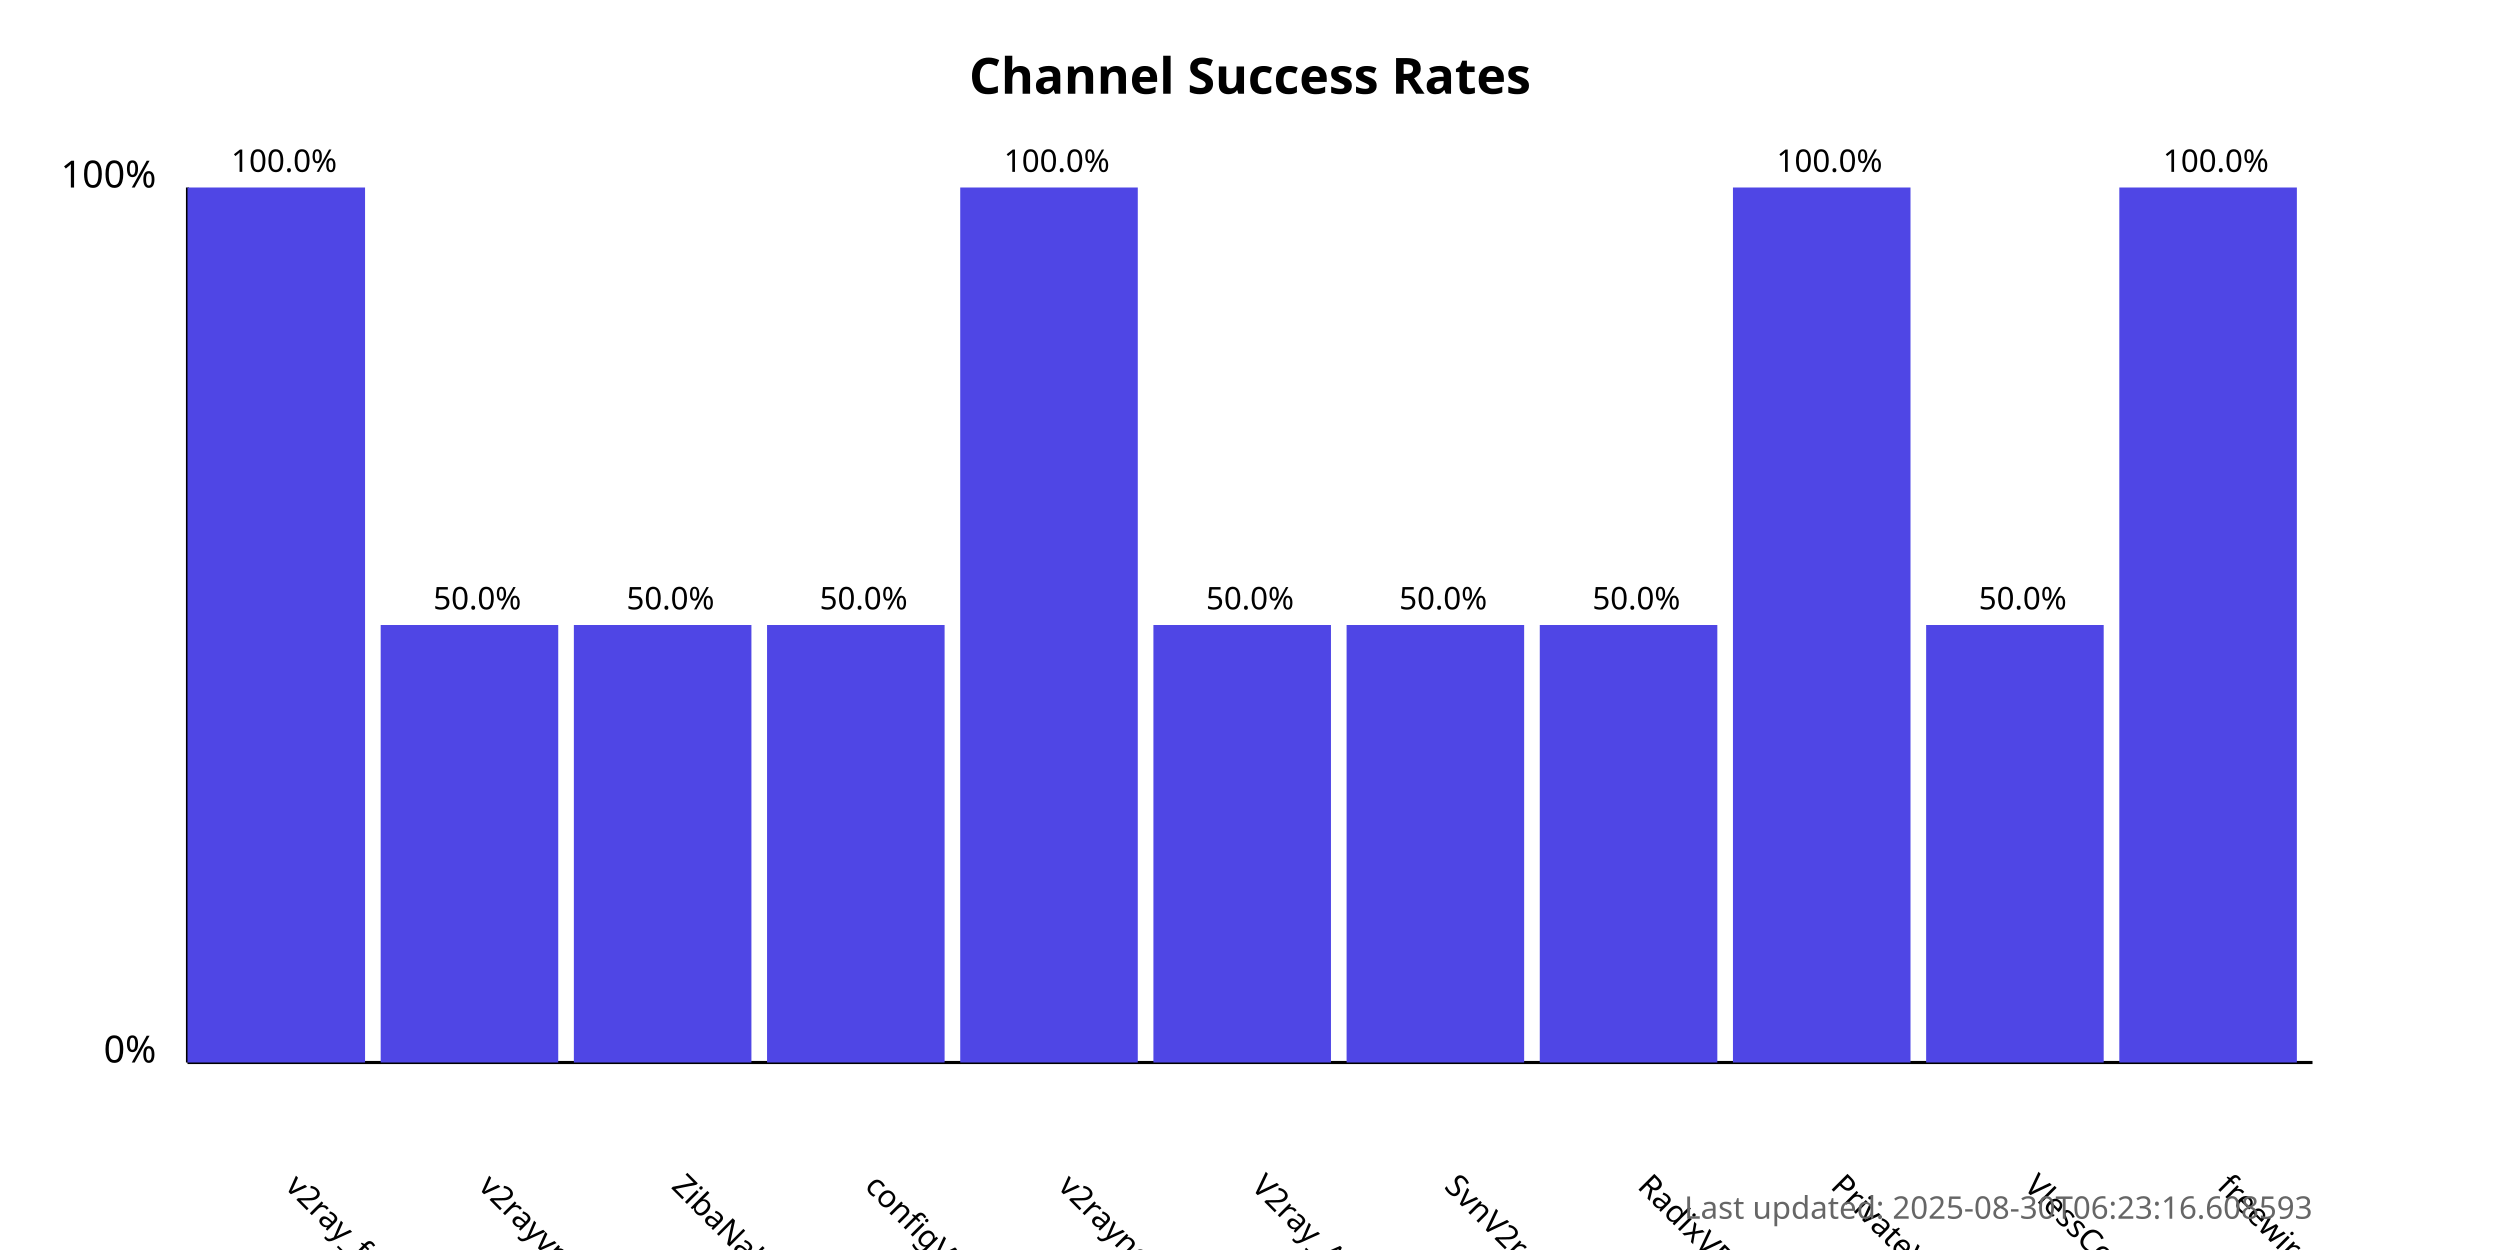
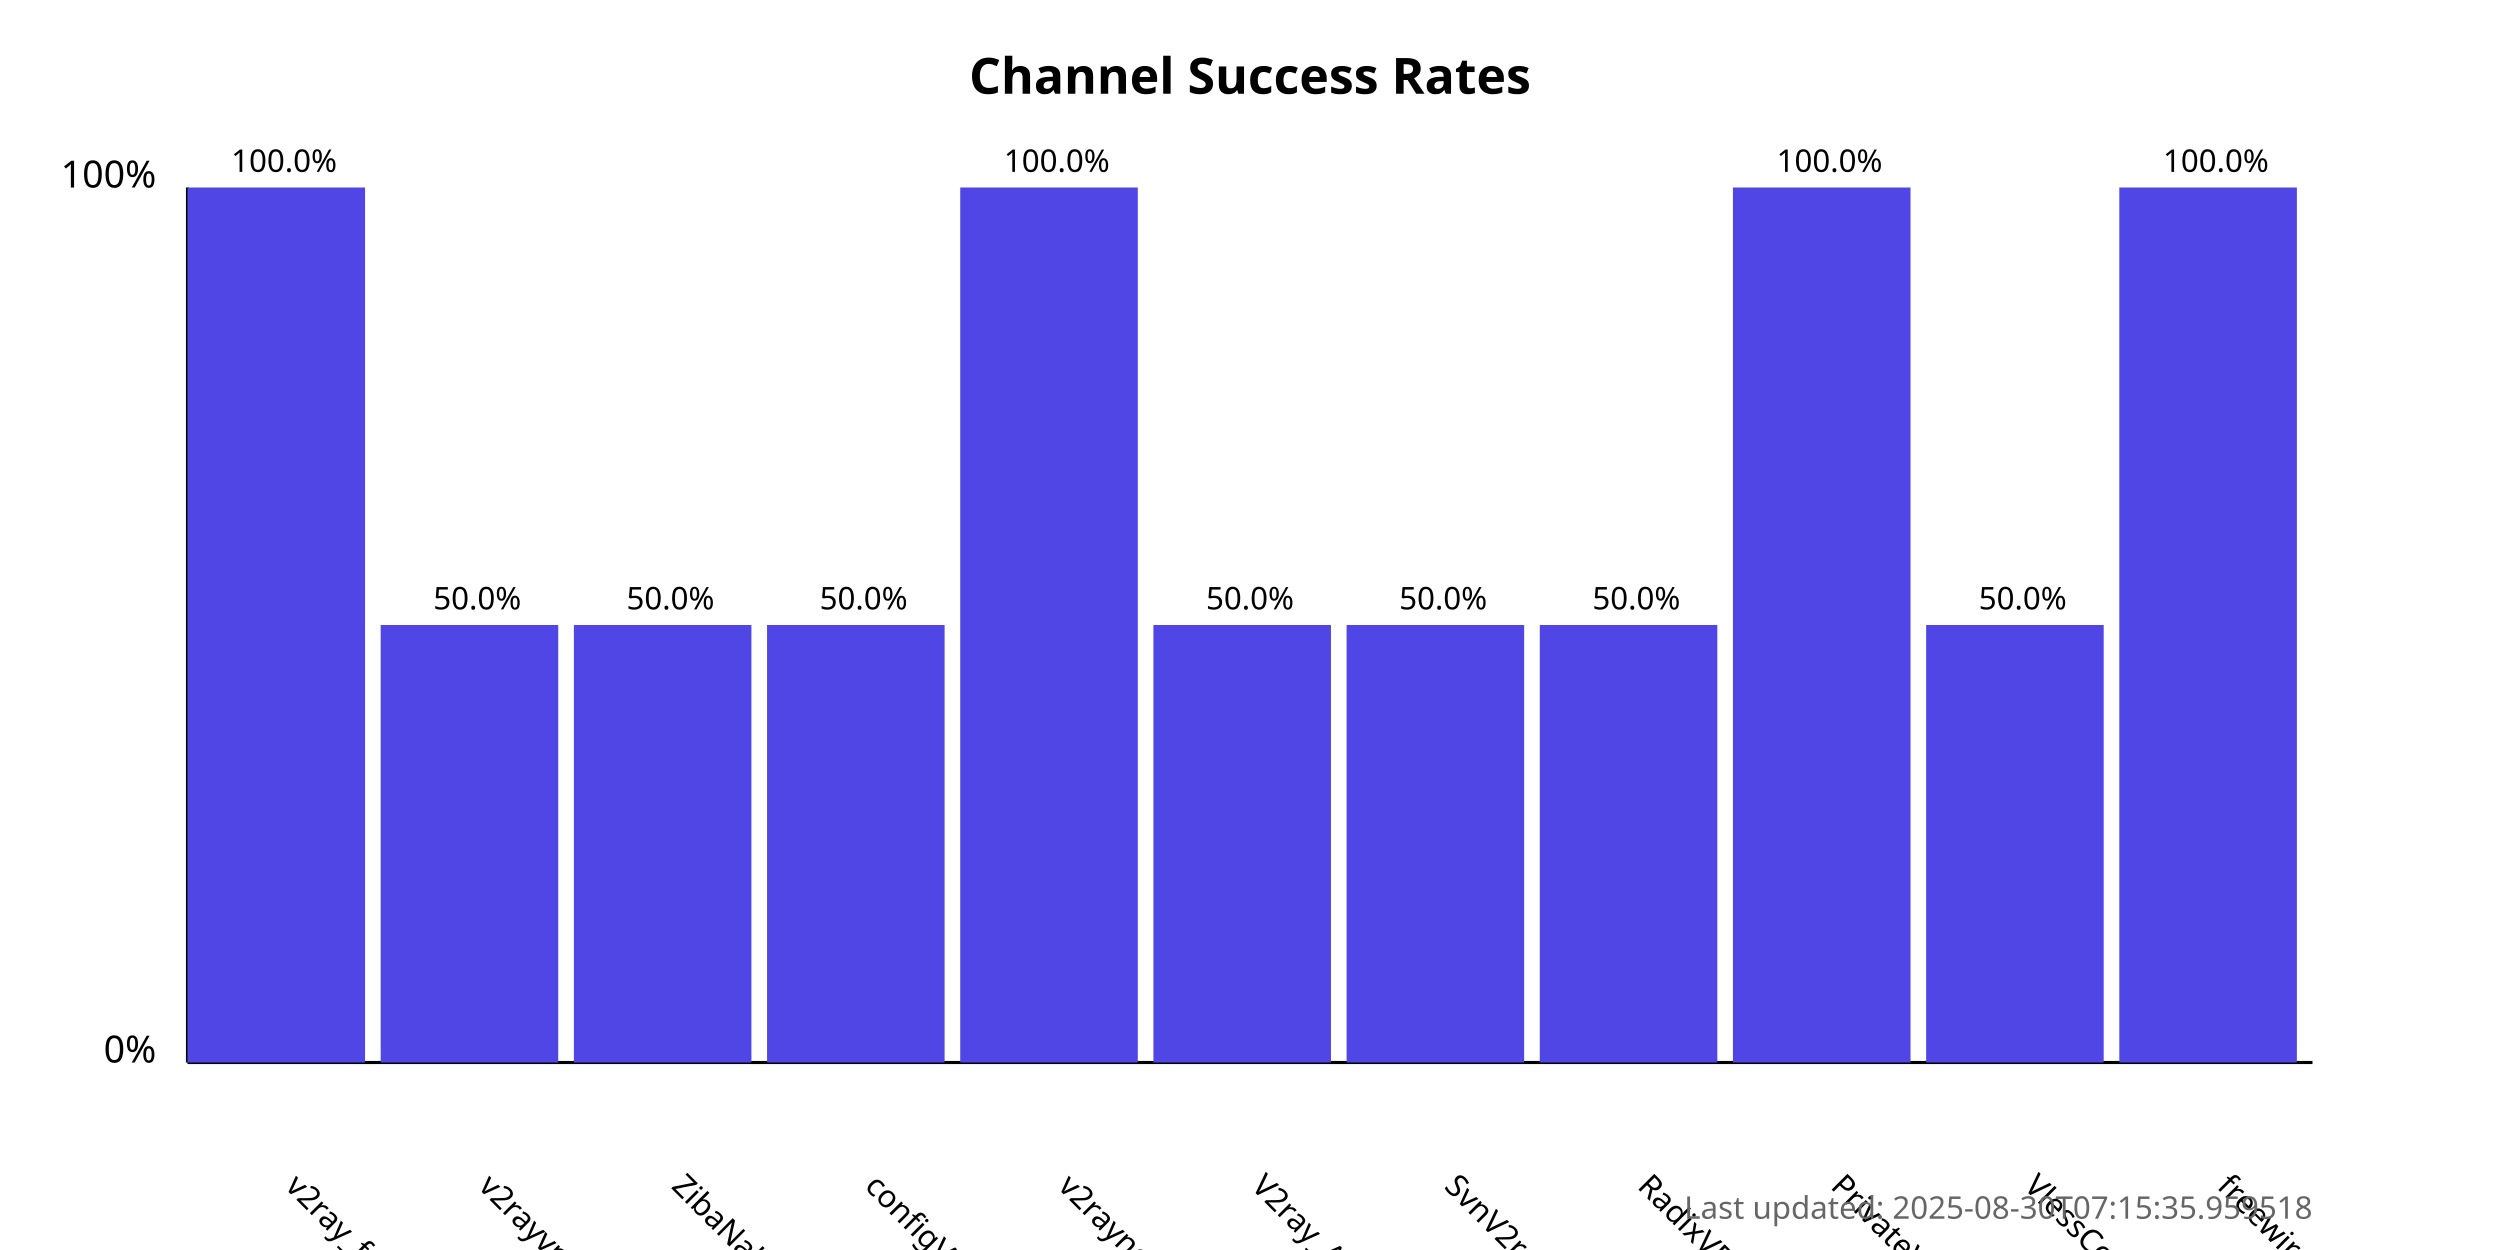
<svg xmlns="http://www.w3.org/2000/svg" width="800" height="400">
  <style>
            .chart-title { font: bold 16px sans-serif; }
            .axis-label { font: 12px sans-serif; }
            .tick-label { font: 10px sans-serif; }
            .bar { fill: #4f46e5; }
            .bar:hover { fill: #6366f1; }
            .timestamp { font: 10px sans-serif; fill: #666; }
        </style>
  <text x="400.0" y="30" text-anchor="middle" class="chart-title">
            Channel Success Rates
        </text>
  <line x1="60" y1="340" x2="60" y2="60" stroke="black" stroke-width="1" />
  <line x1="60" y1="340" x2="740" y2="340" stroke="black" stroke-width="1" />
  <text x="50" y="340" text-anchor="end" class="axis-label">0%</text>
  <text x="50" y="60" text-anchor="end" class="axis-label">100%</text>
  <g>
    <rect x="60" y="60.0" width="56.818" height="280.0" class="bar" />
    <text x="90.909" y="380" transform="rotate(45, 90.90909, 380)" text-anchor="start" class="tick-label">
                v2ray_free_conf
            </text>
    <text x="90.909" y="55.0" text-anchor="middle" class="tick-label">
                100.0%
            </text>
  </g>
  <g>
    <rect x="121.818" y="200.0" width="56.818" height="140.0" class="bar" />
    <text x="152.727" y="380" transform="rotate(45, 152.7273, 380)" text-anchor="start" class="tick-label">
                v2rayvpno
            </text>
    <text x="152.727" y="195.0" text-anchor="middle" class="tick-label">
                50.0%
            </text>
  </g>
  <g>
    <rect x="183.636" y="200.0" width="56.818" height="140.0" class="bar" />
    <text x="214.545" y="380" transform="rotate(45, 214.5455, 380)" text-anchor="start" class="tick-label">
                ZibaNabz
            </text>
    <text x="214.545" y="195.0" text-anchor="middle" class="tick-label">
                50.0%
            </text>
  </g>
  <g>
    <rect x="245.455" y="200.0" width="56.818" height="140.0" class="bar" />
    <text x="276.364" y="380" transform="rotate(45, 276.3636, 380)" text-anchor="start" class="tick-label">
                configV2rayForFree
            </text>
    <text x="276.364" y="195.0" text-anchor="middle" class="tick-label">
                50.0%
            </text>
  </g>
  <g>
    <rect x="307.273" y="60.0" width="56.818" height="280.0" class="bar" />
    <text x="338.182" y="380" transform="rotate(45, 338.1818, 380)" text-anchor="start" class="tick-label">
                v2rayngvpn
            </text>
    <text x="338.182" y="55.0" text-anchor="middle" class="tick-label">
                100.0%
            </text>
  </g>
  <g>
    <rect x="369.091" y="200.0" width="56.818" height="140.0" class="bar" />
    <text x="400.0" y="380" transform="rotate(45, 400.0, 380)" text-anchor="start" class="tick-label">
                V2ray_Alpha
            </text>
    <text x="400.0" y="195.0" text-anchor="middle" class="tick-label">
                50.0%
            </text>
  </g>
  <g>
    <rect x="430.909" y="200.0" width="56.818" height="140.0" class="bar" />
    <text x="461.818" y="380" transform="rotate(45, 461.8182, 380)" text-anchor="start" class="tick-label">
                SvnV2ray
            </text>
    <text x="461.818" y="195.0" text-anchor="middle" class="tick-label">
                50.0%
            </text>
  </g>
  <g>
    <rect x="492.727" y="200.0" width="56.818" height="140.0" class="bar" />
    <text x="523.636" y="380" transform="rotate(45, 523.6364, 380)" text-anchor="start" class="tick-label">
                RadixVPN
            </text>
    <text x="523.636" y="195.0" text-anchor="middle" class="tick-label">
                50.0%
            </text>
  </g>
  <g>
    <rect x="554.545" y="60.0" width="56.818" height="280.0" class="bar" />
    <text x="585.455" y="380" transform="rotate(45, 585.4545, 380)" text-anchor="start" class="tick-label">
                PrivateVPNs
            </text>
    <text x="585.455" y="55.0" text-anchor="middle" class="tick-label">
                100.0%
            </text>
  </g>
  <g>
    <rect x="616.364" y="200.0" width="56.818" height="140.0" class="bar" />
    <text x="647.273" y="380" transform="rotate(45, 647.2727, 380)" text-anchor="start" class="tick-label">
                VlessConfig
            </text>
    <text x="647.273" y="195.0" text-anchor="middle" class="tick-label">
                50.0%
            </text>
  </g>
  <g>
    <rect x="678.182" y="60.0" width="56.818" height="280.0" class="bar" />
    <text x="709.091" y="380" transform="rotate(45, 709.0909, 380)" text-anchor="start" class="tick-label">
                freewireguard
            </text>
    <text x="709.091" y="55.0" text-anchor="middle" class="tick-label">
                100.0%
            </text>
  </g>
  <text x="740" y="390" text-anchor="end" class="timestamp">
-             Last updated: 2025-08-30T06:23:16.608593
+             Last updated: 2025-08-30T07:15:35.959518
        </text>
</svg>
